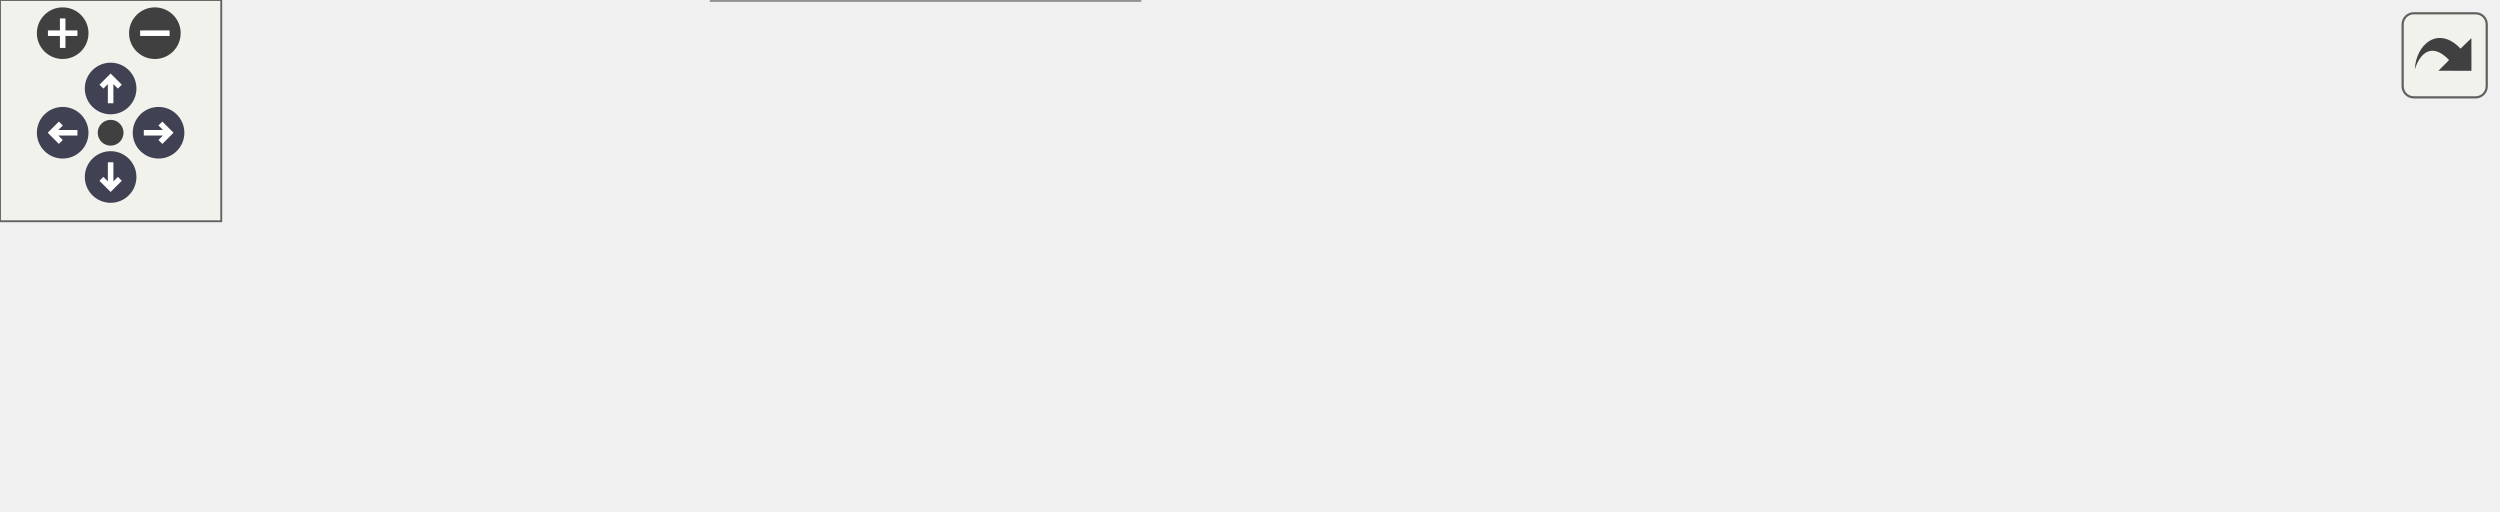
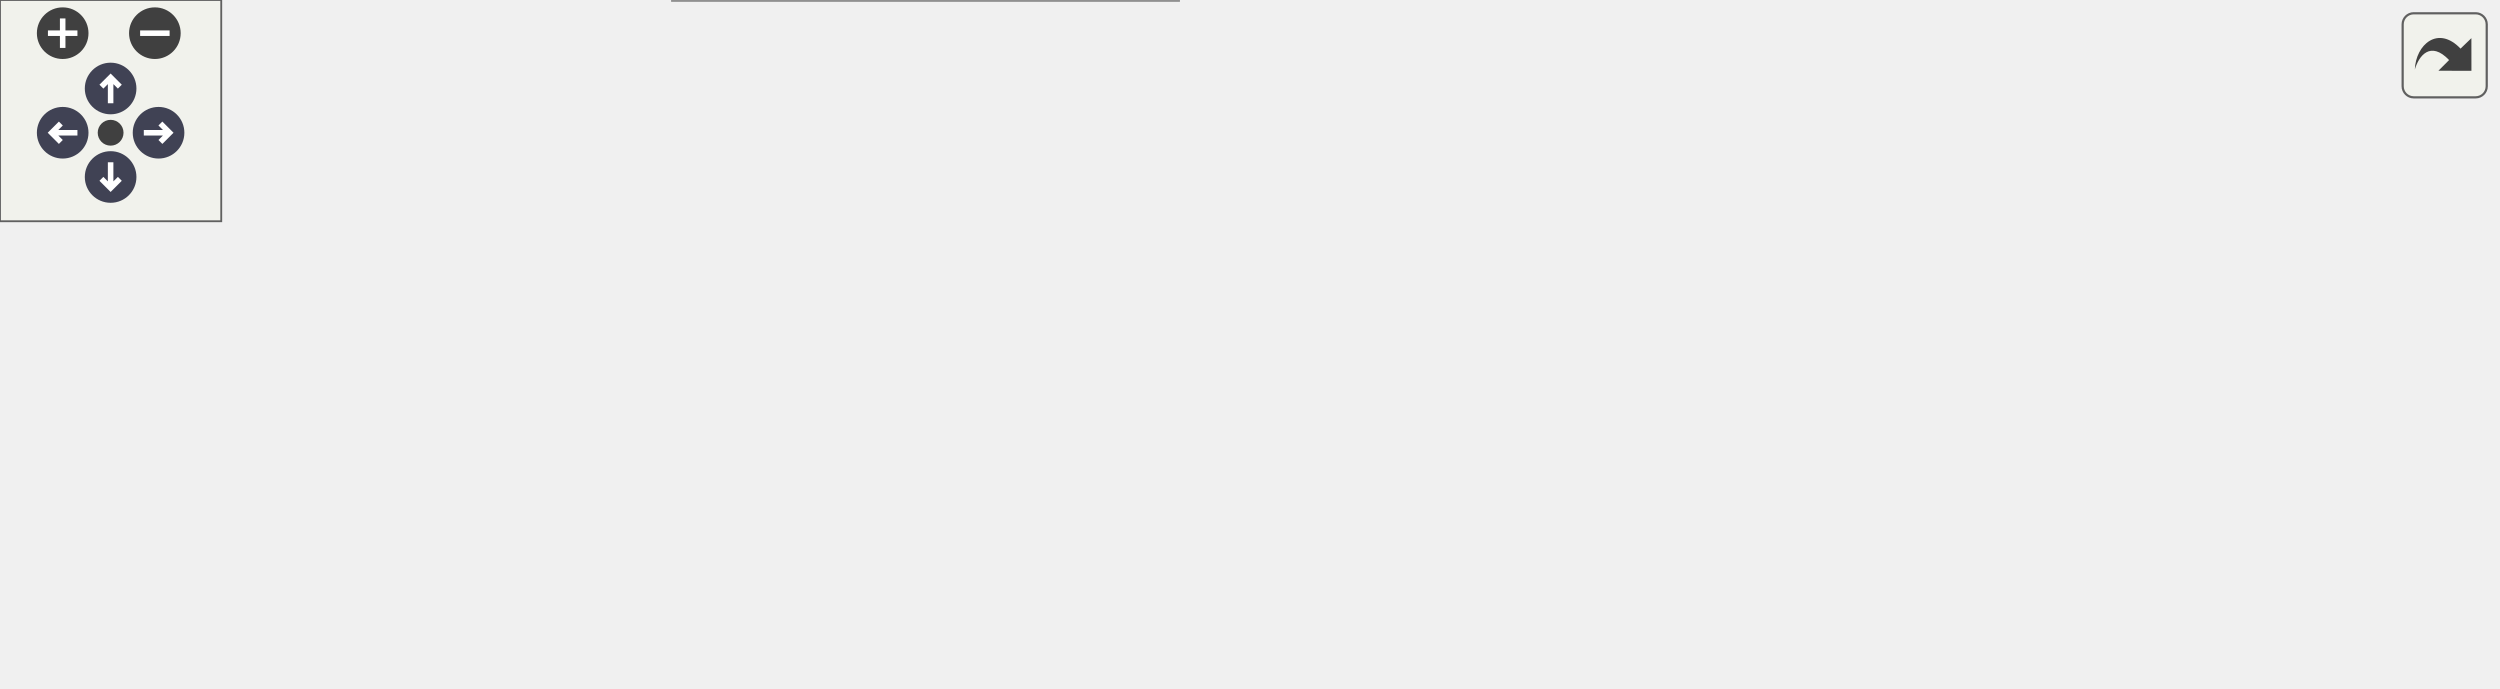
<svg xmlns="http://www.w3.org/2000/svg" xmlns:xlink="http://www.w3.org/1999/xlink" id="main" version="1.1" xml:space="preserve">
  <style type="text/css">
.node, .edge {opacity: 0.7;}
.node.selected, .edge.selected {opacity: 1;}
.edge:hover path { stroke: red; }
.edge:hover polygon { stroke: red; fill: red; }
</style>
  <defs>
    <circle id="rim" cx="0" cy="0" r="7" />
    <circle id="rim2" cx="0" cy="0" r="3.5" />
    <g id="zoomPlus">
      <use xlink:href="#rim" fill="#404040">
        <set attributeName="fill" to="#808080" begin="zoomplus.mouseover" end="zoomplus.mouseout" />
      </use>
      <path d="M-4,0h8M0,-4v8" fill="none" stroke="white" stroke-width="1.5" pointer-events="none" />
    </g>
    <g id="zoomMin">
      <use xlink:href="#rim" fill="#404040">
        <set attributeName="fill" to="#808080" begin="zoomminus.mouseover" end="zoomminus.mouseout" />
      </use>
      <path d="M-4,0h8" fill="none" stroke="white" stroke-width="1.5" pointer-events="none" />
    </g>
    <g id="arrowUp" transform="translate(30 24)">
      <use xlink:href="#rim" />
      <path pointer-events="none" fill="none" stroke="white" stroke-width="1.5" d="M0,-3.0v7 M-2.5,-0.5L0,-3.0L2.5,-0.5" />
    </g>
    <g id="arrowRight" transform="rotate(90) translate(36 -43)">
      <use xlink:href="#rim" />
      <path pointer-events="none" fill="none" stroke="white" stroke-width="1.5" d="M0,-3.0v7 M-2.5,-0.5L0,-3.0L2.5,-0.5" />
    </g>
    <g id="arrowDown" transform="rotate(180) translate(-30 -48)">
      <use xlink:href="#rim" />
      <path pointer-events="none" fill="none" stroke="white" stroke-width="1.5" d="M0,-3.0v7 M-2.5,-0.5L0,-3.0L2.5,-0.5" />
    </g>
    <g id="arrowLeft" transform="rotate(270) translate(-36 17)">
      <use xlink:href="#rim" />
      <path pointer-events="none" fill="none" stroke="white" stroke-width="1.5" d="M0,-3.0v7 M-2.5,-0.5L0,-3.0L2.5,-0.5" />
    </g>
    <g id="resetDef">
      <use xlink:href="#rim2" fill="#404040">
        <set attributeName="fill" to="#808080" begin="reset.mouseover" end="reset.mouseout" />
      </use>
    </g>
  </defs>
  <svg id="graph" class="graph">
    <g id="viewport">
      <g id="Node000001" class="node">
        <g id="a_Node000001">
          <a xlink:title="Check if the provided string constant translates to a valid RGB colour code.">
-             <polygon fill="#999999" stroke="#666666" points="677,-54 574,-54 574,-24 677,-24 677,-54" />
-             <text text-anchor="start" x="582" y="-42" font-family="Helvetica,sans-Serif" font-size="10.00">DisplayInterface::</text>
-             <text text-anchor="middle" x="625.5" y="-31" font-family="Helvetica,sans-Serif" font-size="10.00">_isRGB</text>
+             <polygon fill="#999999" stroke="#666666" points="677,-78 574,-78 574,-48 677,-48 677,-78" />
+             <text text-anchor="start" x="582" y="-66" font-family="Helvetica,sans-Serif" font-size="10.00">DisplayInterface::</text>
+             <text text-anchor="middle" x="625.5" y="-55" font-family="Helvetica,sans-Serif" font-size="10.00">_isRGB</text>
          </a>
        </g>
      </g>
      <g id="Node000002" class="node">
        <g id="a_Node000002">
          <a xlink:href="classDisplayInterface.html#a1bc192c6854bae554c9aa09cd7122cdc" target="_top" xlink:title="Static method to enable calling back to a derived class with a formatted row.">
-             <polygon fill="white" stroke="#666666" points="538,-48.5 381,-48.5 381,-29.5 538,-29.5 538,-48.5" />
-             <text text-anchor="middle" x="459.5" y="-36.5" font-family="Helvetica,sans-Serif" font-size="10.00">DisplayInterface::formatRow</text>
+             <polygon fill="white" stroke="#666666" points="538,-72.5 381,-72.5 381,-53.5 538,-53.5 538,-72.5" />
+             <text text-anchor="middle" x="459.5" y="-60.5" font-family="Helvetica,sans-Serif" font-size="10.00">DisplayInterface::formatRow</text>
          </a>
        </g>
      </g>
      <g id="edge1_Node000001_Node000002" class="edge">
        <g id="a_edge1_Node000001_Node000002">
          <a xlink:title=" ">
-             <path fill="none" stroke="#63b8ff" d="M563.87,-39C555.44,-39 546.7,-39 538.02,-39" />
-             <polygon fill="#63b8ff" stroke="#63b8ff" points="563.96,-42.5 573.96,-39 563.96,-35.5 563.96,-42.5" />
+             <path fill="none" stroke="#63b8ff" d="M563.87,-63C555.44,-63 546.7,-63 538.02,-63" />
+             <polygon fill="#63b8ff" stroke="#63b8ff" points="563.96,-66.5 573.96,-63 563.96,-59.5 563.96,-66.5" />
          </a>
        </g>
      </g>
      <g id="Node000003" class="node">
        <g id="a_Node000003">
          <a xlink:href="classTFT__eSPITouch.html#ad71507c11a328924064e703daef05ada" target="_top" xlink:title="Display calibration error on screen and pause for 5 seconds.">
-             <polygon fill="white" stroke="#666666" points="345,-78 157,-78 157,-48 345,-48 345,-78" />
-             <text text-anchor="start" x="165" y="-66" font-family="Helvetica,sans-Serif" font-size="10.00">TFT_eSPITouch::_displayCalibration</text>
-             <text text-anchor="middle" x="251" y="-55" font-family="Helvetica,sans-Serif" font-size="10.00">Error</text>
+             <polygon fill="white" stroke="#666666" points="345,-126 157,-126 157,-96 345,-96 345,-126" />
+             <text text-anchor="start" x="165" y="-114" font-family="Helvetica,sans-Serif" font-size="10.00">TFT_eSPITouch::_displayCalibration</text>
+             <text text-anchor="middle" x="251" y="-103" font-family="Helvetica,sans-Serif" font-size="10.00">Error</text>
          </a>
        </g>
      </g>
      <g id="edge2_Node000002_Node000003" class="edge">
        <g id="a_edge2_Node000002_Node000003">
          <a xlink:title=" ">
-             <path fill="none" stroke="#63b8ff" d="M370.79,-49.19C362.26,-50.19 353.58,-51.19 345,-52.19" />
-             <polygon fill="#63b8ff" stroke="#63b8ff" points="371.2,-52.67 380.73,-48.04 370.39,-45.72 371.2,-52.67" />
+             <path fill="none" stroke="#63b8ff" d="M407.44,-74.87C380.06,-81.23 346.03,-89.14 316.8,-95.94" />
+             <polygon fill="#63b8ff" stroke="#63b8ff" points="408.26,-78.27 417.21,-72.6 406.68,-71.45 408.26,-78.27" />
          </a>
        </g>
      </g>
      <g id="Node000005" class="node">
        <g id="a_Node000005">
          <a xlink:href="classMockColourDisplay.html#a7a7cc60ede2112bade21499d1e7ce808" target="_top" xlink:title=" ">
-             <polygon fill="white" stroke="#666666" points="309,-30 193,-30 193,0 309,0 309,-30" />
-             <text text-anchor="start" x="201" y="-18" font-family="Helvetica,sans-Serif" font-size="10.00">MockColourDisplay::</text>
-             <text text-anchor="middle" x="251" y="-7" font-family="Helvetica,sans-Serif" font-size="10.00">displayRow</text>
+             <polygon fill="white" stroke="#666666" points="309,-78 193,-78 193,-48 309,-48 309,-78" />
+             <text text-anchor="start" x="201" y="-66" font-family="Helvetica,sans-Serif" font-size="10.00">MockColourDisplay::</text>
+             <text text-anchor="middle" x="251" y="-55" font-family="Helvetica,sans-Serif" font-size="10.00">displayRow</text>
          </a>
        </g>
      </g>
      <g id="edge4_Node000002_Node000005" class="edge">
        <g id="a_edge4_Node000002_Node000005">
          <a xlink:title=" ">
-             <path fill="none" stroke="#63b8ff" d="M370.59,-28.78C349.79,-26.37 328.13,-23.85 309.1,-21.64" />
-             <polygon fill="#63b8ff" stroke="#63b8ff" points="370.39,-32.28 380.73,-29.96 371.2,-25.33 370.39,-32.28" />
+             <path fill="none" stroke="#63b8ff" d="M370.59,-63C349.79,-63 328.13,-63 309.1,-63" />
+             <polygon fill="#63b8ff" stroke="#63b8ff" points="370.73,-66.5 380.73,-63 370.73,-59.5 370.73,-66.5" />
+           </a>
+         </g>
+       </g>
+       <g id="Node000006" class="node">
+         <g id="a_Node000006">
+           <a xlink:href="classTFT__eSPIDisplay.html#ac4c657d18bcd4dae193f5fd906411dcf" target="_top" xlink:title="Display the specified Screen on this display.">
+             <polygon fill="white" stroke="#666666" points="319.5,-30 182.5,-30 182.5,0 319.5,0 319.5,-30" />
+             <text text-anchor="start" x="190.5" y="-18" font-family="Helvetica,sans-Serif" font-size="10.00">TFT_eSPIDisplay::display</text>
+             <text text-anchor="middle" x="251" y="-7" font-family="Helvetica,sans-Serif" font-size="10.00">Screen</text>
+           </a>
+         </g>
+       </g>
+       <g id="edge5_Node000002_Node000006" class="edge">
+         <g id="a_edge5_Node000002_Node000006">
+           <a xlink:title=" ">
+             <path fill="none" stroke="#63b8ff" d="M407.44,-51.13C380.06,-44.77 346.03,-36.86 316.8,-30.06" />
+             <polygon fill="#63b8ff" stroke="#63b8ff" points="406.68,-54.55 417.21,-53.4 408.26,-47.73 406.68,-54.55" />
          </a>
        </g>
      </g>
      <g id="Node000004" class="node">
        <g id="a_Node000004">
          <a xlink:href="classTFT__eSPITouch.html#aaf01840eb32016de879566883287b9c3" target="_top" xlink:title="Perform any initial once off setup or configuration here and call only once.">
-             <polygon fill="white" stroke="#666666" points="121,-72.5 0,-72.5 0,-53.5 121,-53.5 121,-72.5" />
-             <text text-anchor="middle" x="60.5" y="-60.5" font-family="Helvetica,sans-Serif" font-size="10.00">TFT_eSPITouch::begin</text>
+             <polygon fill="white" stroke="#666666" points="121,-120.5 0,-120.5 0,-101.5 121,-101.5 121,-120.5" />
+             <text text-anchor="middle" x="60.5" y="-108.5" font-family="Helvetica,sans-Serif" font-size="10.00">TFT_eSPITouch::begin</text>
          </a>
        </g>
      </g>
      <g id="edge3_Node000003_Node000004" class="edge">
        <g id="a_edge3_Node000003_Node000004">
          <a xlink:title=" ">
-             <path fill="none" stroke="#63b8ff" d="M146.61,-63C137.92,-63 129.32,-63 121.14,-63" />
-             <polygon fill="#63b8ff" stroke="#63b8ff" points="146.85,-66.5 156.85,-63 146.85,-59.5 146.85,-66.5" />
+             <path fill="none" stroke="#63b8ff" d="M146.61,-111C137.92,-111 129.32,-111 121.14,-111" />
+             <polygon fill="#63b8ff" stroke="#63b8ff" points="146.85,-114.5 156.85,-111 146.85,-107.5 146.85,-114.5" />
          </a>
        </g>
      </g>
    </g>
  </svg>
  <g id="navigator" transform="translate(0 0)" fill="#404254">
    <rect fill="#f2f5e9" fill-opacity="0.5" stroke="#606060" stroke-width=".5" x="0" y="0" width="60" height="60" />
    <use id="zoomplus" xlink:href="#zoomPlus" x="17" y="9" />
    <use id="zoomminus" xlink:href="#zoomMin" x="42" y="9" />
    <use id="reset" xlink:href="#resetDef" x="30" y="36" />
    <use id="arrowup" xlink:href="#arrowUp" x="0" y="0" />
    <use id="arrowright" xlink:href="#arrowRight" x="0" y="0" />
    <use id="arrowdown" xlink:href="#arrowDown" x="0" y="0" />
    <use id="arrowleft" xlink:href="#arrowLeft" x="0" y="0" />
  </g>
  <svg viewBox="0 0 15 15" width="100%" height="30px" preserveAspectRatio="xMaxYMin meet">
    <g id="arrow_out" transform="scale(0.3 0.3)">
      <a xlink:href="classDisplayInterface_ac5cc108ca1c1410a8321078b3868ed78_icgraph_org.svg" target="_base">
        <rect id="button" ry="5" rx="5" y="6" x="6" height="38" width="38" fill="#f2f5e9" fill-opacity="0.5" stroke="#606060" stroke-width="1.0" />
        <path id="arrow" d="M 11.5,31.437 C 11.94,20.098 22.043,11.323 32.159,21.979 L 37.069,17.246 C 37.069,17.246 37.088,32 37.088,32 L 22.16,31.978 C 22.16,31.978 26.998,27.14 26.998,27.14 C 18.529,18.264 13.292,25.23 11.5,31.437 z" style="fill:#404040;" />
      </a>
    </g>
  </svg>
  <style type="text/css">

[data-mouse-over-selected='false'] { opacity: 0.7; }
[data-mouse-over-selected='true']  { opacity: 1.0; }

</style>
</svg>
